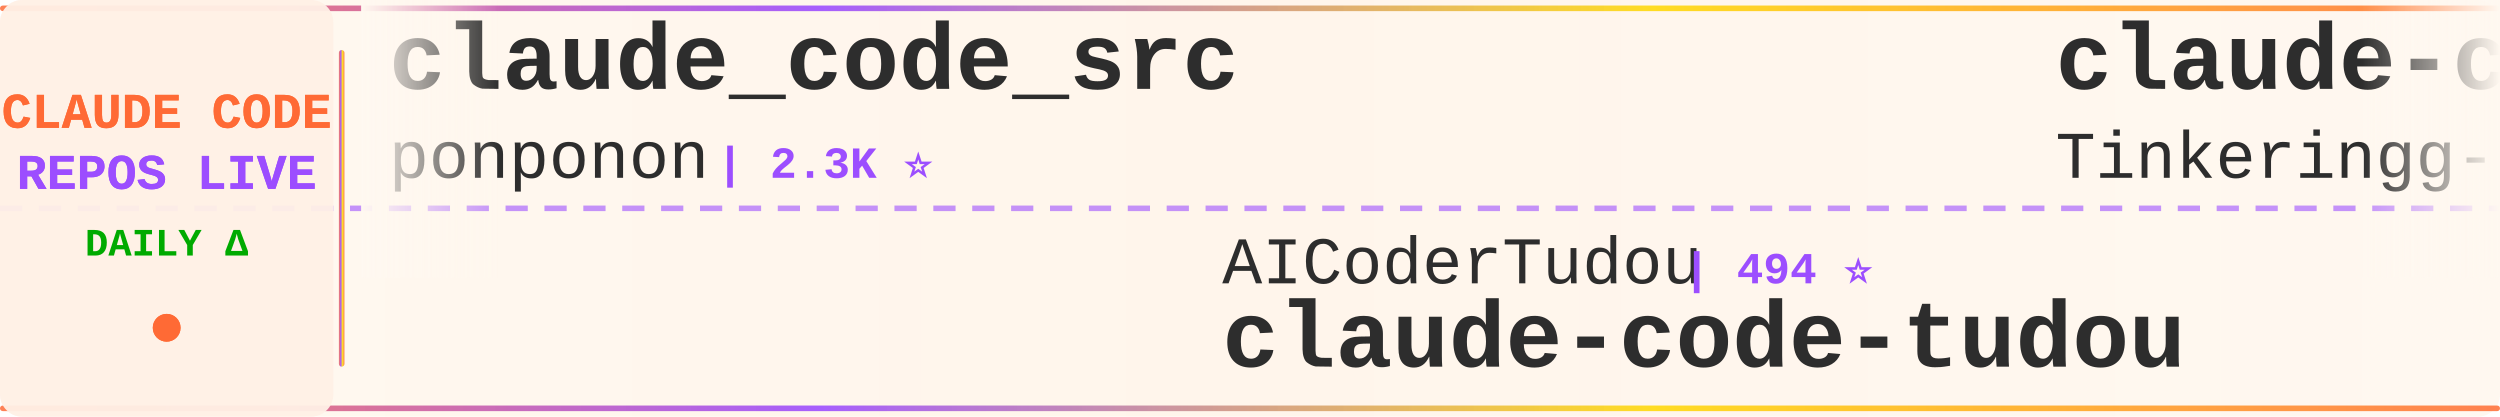
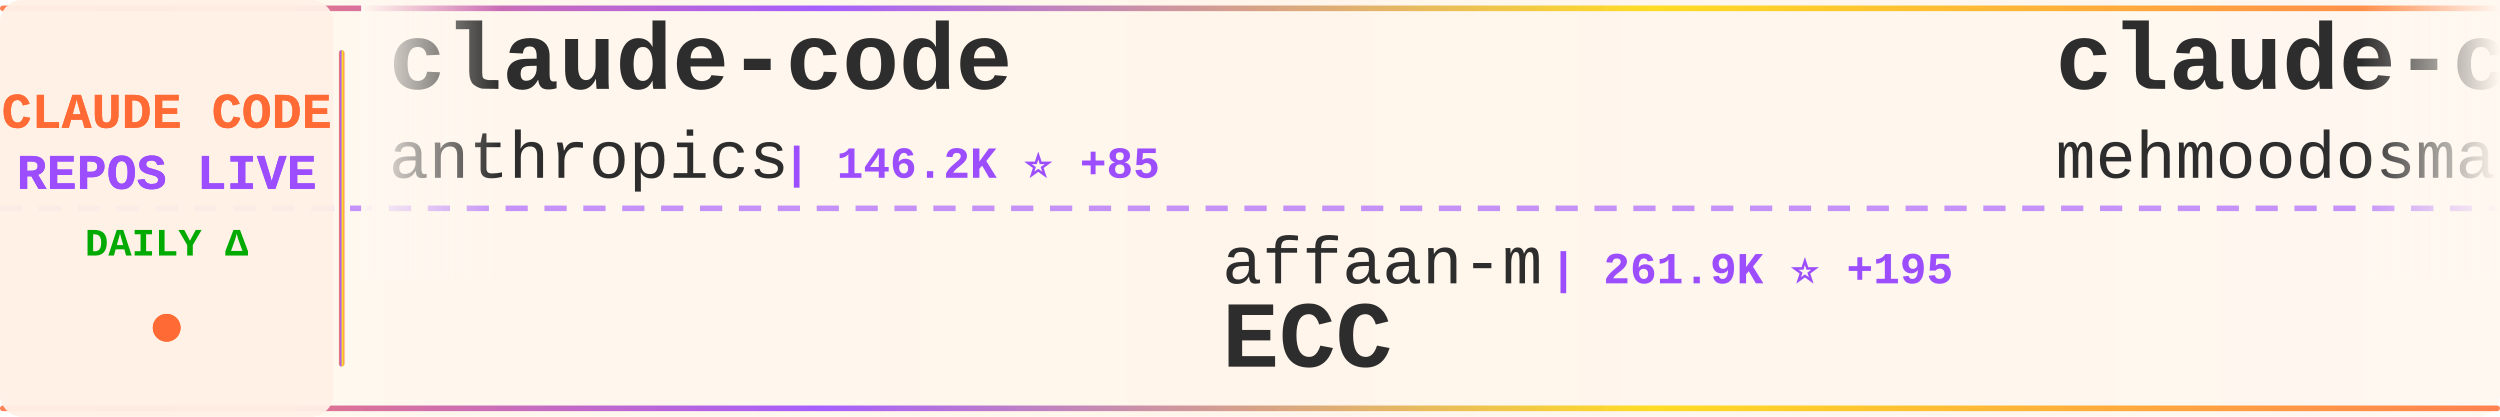
<svg xmlns="http://www.w3.org/2000/svg" width="900" height="150">
  <defs>
    <linearGradient id="tickerBg" x1="0%" y1="0%" x2="100%" y2="0%">
      <stop offset="0%" style="stop-color:#fff8f0;stop-opacity:0.98" />
      <stop offset="50%" style="stop-color:#fff5eb;stop-opacity:1" />
      <stop offset="100%" style="stop-color:#fff8f0;stop-opacity:0.98" />
    </linearGradient>
    <linearGradient id="borderGrad" x1="0%" y1="0%" x2="100%" y2="0%">
      <stop offset="0%" style="stop-color:#FF6B35;stop-opacity:0.85">
        <animate attributeName="stop-opacity" values="0.85;1;0.85" dur="2s" repeatCount="indefinite" />
      </stop>
      <stop offset="33%" style="stop-color:#9C4EFF;stop-opacity:0.9">
        <animate attributeName="stop-opacity" values="0.9;1;0.9" dur="2.2s" repeatCount="indefinite" />
      </stop>
      <stop offset="66%" style="stop-color:#FFD700;stop-opacity:0.85">
        <animate attributeName="stop-opacity" values="0.85;1;0.85" dur="1.8s" repeatCount="indefinite" />
      </stop>
      <stop offset="100%" style="stop-color:#FF6B35;stop-opacity:0.85">
        <animate attributeName="stop-opacity" values="0.85;1;0.85" dur="2s" repeatCount="indefinite" />
      </stop>
    </linearGradient>
    <filter id="textGlow">
      <feGaussianBlur stdDeviation="0.15" result="coloredBlur" />
      <feMerge>
        <feMergeNode in="coloredBlur" />
        <feMergeNode in="SourceGraphic" />
      </feMerge>
    </filter>
    <filter id="metricGlow">
      <feGaussianBlur stdDeviation="0.2" result="coloredBlur" />
      <feMerge>
        <feMergeNode in="coloredBlur" />
        <feMergeNode in="SourceGraphic" />
      </feMerge>
    </filter>
    <linearGradient id="leftFade" x1="0%" y1="0%" x2="100%" y2="0%">
      <stop offset="0%" style="stop-color:#fff8f0;stop-opacity:1" />
      <stop offset="100%" style="stop-color:#fff8f0;stop-opacity:0" />
    </linearGradient>
    <linearGradient id="rightFade" x1="0%" y1="0%" x2="100%" y2="0%">
      <stop offset="0%" style="stop-color:#fff8f0;stop-opacity:0" />
      <stop offset="100%" style="stop-color:#fff8f0;stop-opacity:1" />
    </linearGradient>
  </defs>
  <rect width="900" height="150" fill="url(#tickerBg)" rx="8" />
  <rect x="0" y="2" width="900" height="2" fill="url(#borderGrad)" rx="1" />
  <rect x="0" y="146" width="900" height="2" fill="url(#borderGrad)" rx="1" />
  <line x1="0" y1="75" x2="900" y2="75" stroke="#9C4EFF" stroke-width="2" stroke-dasharray="8 6" opacity="0.6" />
  <rect x="0" y="0" width="120" height="150" fill="#fff0e6" opacity="0.95" rx="8" />
  <text x="60" y="46" font-family="'Courier New', monospace" font-size="18" font-weight="bold" fill="#FF6B35" text-anchor="middle" filter="url(#textGlow)">
    CLAUDE CODE
  </text>
  <text x="60" y="68" font-family="'Courier New', monospace" font-size="18" font-weight="bold" fill="#9C4EFF" text-anchor="middle" filter="url(#textGlow)">
    REPOS LIVE
  </text>
  <text x="60" y="92" font-family="'Courier New', monospace" font-size="14" font-weight="bold" fill="#00aa00" text-anchor="middle">
    DAILY Δ
  </text>
  <circle cx="60" cy="118" r="5" fill="#FF6B35" filter="url(#metricGlow)">
    <animate attributeName="r" values="4;6;4" dur="1.5s" repeatCount="indefinite" />
    <animate attributeName="opacity" values="0.6;1;0.6" dur="1.5s" repeatCount="indefinite" />
  </circle>
  <rect x="122" y="18" width="2" height="114" fill="url(#borderGrad)" rx="1" />
  <clipPath id="tickerClip">
    <rect x="130" y="0" width="770" height="150" />
  </clipPath>
  <g clip-path="url(#tickerClip)">
    <g id="tickerItems">
      <animateTransform attributeName="transform" attributeType="XML" type="translate" from="0 0" to="-3000 0" dur="54s" repeatCount="indefinite" />
      <g transform="translate(0, 0)">
-         <text x="140" y="32" font-family="'Courier New', monospace" font-size="34" font-weight="bold" fill="#2d2d2d">claude_code_src</text>
-         <text x="140" y="64" font-family="'Courier New', monospace" font-size="24" font-weight="normal" fill="#2d2d2d" opacity="1.0">ponponon</text>
-         <text x="258" y="64" font-family="'Courier New', monospace" font-size="16" font-weight="bold" fill="#9C4EFF"> | 2.3K ⭐</text>
+         <text x="140" y="32" font-family="'Courier New', monospace" font-size="34" font-weight="bold" fill="#2d2d2d">claude-code</text>
+         <text x="140" y="64" font-family="'Courier New', monospace" font-size="24" font-weight="normal" fill="#2d2d2d" opacity="1.0">anthropics</text>
+         <text x="282" y="64" font-family="'Courier New', monospace" font-size="16" font-weight="bold" fill="#9C4EFF"> | 146.2K ⭐ +85</text>
      </g>
      <g transform="translate(300, 0)">
-         <text x="140" y="102" font-family="'Courier New', monospace" font-size="24" font-weight="normal" fill="#2d2d2d" opacity="1.0">AICoderTudou</text>
-         <text x="306" y="102" font-family="'Courier New', monospace" font-size="16" font-weight="bold" fill="#9C4EFF"> | 494 ⭐</text>
-         <text x="140" y="132" font-family="'Courier New', monospace" font-size="34" font-weight="bold" fill="#2d2d2d">claude-code-tudou</text>
+         <text x="140" y="102" font-family="'Courier New', monospace" font-size="24" font-weight="normal" fill="#2d2d2d" opacity="1.0">affaan-m</text>
+         <text x="258" y="102" font-family="'Courier New', monospace" font-size="16" font-weight="bold" fill="#9C4EFF"> | 261.9K ⭐ +195</text>
+         <text x="140" y="132" font-family="'Courier New', monospace" font-size="34" font-weight="bold" fill="#2d2d2d">ECC</text>
      </g>
      <g transform="translate(600, 0)">
        <text x="140" y="32" font-family="'Courier New', monospace" font-size="34" font-weight="bold" fill="#2d2d2d">claude-code</text>
-         <text x="140" y="64" font-family="'Courier New', monospace" font-size="24" font-weight="normal" fill="#2d2d2d" opacity="1.0">Tinkeringg-Lab</text>
-         <text x="330" y="64" font-family="'Courier New', monospace" font-size="16" font-weight="bold" fill="#9C4EFF"> | 212 ⭐</text>
+         <text x="140" y="64" font-family="'Courier New', monospace" font-size="24" font-weight="normal" fill="#2d2d2d" opacity="1.0">mehmoodosman</text>
+         <text x="306" y="64" font-family="'Courier New', monospace" font-size="16" font-weight="bold" fill="#9C4EFF"> | 174 ⭐</text>
      </g>
      <g transform="translate(900, 0)">
-         <text x="140" y="102" font-family="'Courier New', monospace" font-size="24" font-weight="normal" fill="#2d2d2d" opacity="1.0">ChrisWiles</text>
-         <text x="282" y="102" font-family="'Courier New', monospace" font-size="16" font-weight="bold" fill="#9C4EFF"> | 6.1K ⭐</text>
-         <text x="140" y="132" font-family="'Courier New', monospace" font-size="34" font-weight="bold" fill="#2d2d2d">claude-code-showcase</text>
+         <text x="140" y="102" font-family="'Courier New', monospace" font-size="24" font-weight="normal" fill="#2d2d2d" opacity="1.0">jqueryscript</text>
+         <text x="306" y="102" font-family="'Courier New', monospace" font-size="16" font-weight="bold" fill="#9C4EFF"> | 517 ⭐</text>
+         <text x="140" y="132" font-family="'Courier New', monospace" font-size="34" font-weight="bold" fill="#2d2d2d">awesome-claude-code</text>
      </g>
      <g transform="translate(1200, 0)">
-         <text x="140" y="32" font-family="'Courier New', monospace" font-size="34" font-weight="bold" fill="#2d2d2d">sc-claude-code-files</text>
-         <text x="140" y="64" font-family="'Courier New', monospace" font-size="24" font-weight="normal" fill="#2d2d2d" opacity="1.0">https-deeplearning-ai</text>
-         <text x="414" y="64" font-family="'Courier New', monospace" font-size="16" font-weight="bold" fill="#9C4EFF"> | 549 ⭐</text>
+         <text x="140" y="32" font-family="'Courier New', monospace" font-size="34" font-weight="bold" fill="#2d2d2d">Claude-Code-Game-Studios</text>
+         <text x="140" y="64" font-family="'Courier New', monospace" font-size="24" font-weight="normal" fill="#2d2d2d" opacity="1.0">Donchitos</text>
+         <text x="270" y="64" font-family="'Courier New', monospace" font-size="16" font-weight="bold" fill="#9C4EFF"> | 25.2K ⭐</text>
      </g>
      <g transform="translate(1500, 0)">
-         <text x="140" y="102" font-family="'Courier New', monospace" font-size="24" font-weight="normal" fill="#2d2d2d" opacity="1.0">anthropics</text>
-         <text x="282" y="102" font-family="'Courier New', monospace" font-size="16" font-weight="bold" fill="#9C4EFF"> | 177.0K ⭐ +28</text>
-         <text x="140" y="132" font-family="'Courier New', monospace" font-size="34" font-weight="bold" fill="#2d2d2d">skills</text>
+         <text x="140" y="102" font-family="'Courier New', monospace" font-size="24" font-weight="normal" fill="#2d2d2d" opacity="1.0">fazxes</text>
+         <text x="234" y="102" font-family="'Courier New', monospace" font-size="16" font-weight="bold" fill="#9C4EFF"> | 241 ⭐</text>
+         <text x="140" y="132" font-family="'Courier New', monospace" font-size="34" font-weight="bold" fill="#2d2d2d">Claude-code</text>
      </g>
      <g transform="translate(1800, 0)">
-         <text x="140" y="32" font-family="'Courier New', monospace" font-size="34" font-weight="bold" fill="#2d2d2d">claude-code</text>
-         <text x="140" y="64" font-family="'Courier New', monospace" font-size="24" font-weight="normal" fill="#2d2d2d" opacity="1.0">ochamber</text>
-         <text x="258" y="64" font-family="'Courier New', monospace" font-size="16" font-weight="bold" fill="#9C4EFF"> | 4 ⭐</text>
+         <text x="140" y="32" font-family="'Courier New', monospace" font-size="34" font-weight="bold" fill="#2d2d2d">oh-my-claudecode</text>
+         <text x="140" y="64" font-family="'Courier New', monospace" font-size="24" font-weight="normal" fill="#2d2d2d" opacity="1.0">Yeachan-Heo</text>
+         <text x="294" y="64" font-family="'Courier New', monospace" font-size="16" font-weight="bold" fill="#9C4EFF"> | 39.2K ⭐ +5</text>
      </g>
      <g transform="translate(2100, 0)">
-         <text x="140" y="102" font-family="'Courier New', monospace" font-size="24" font-weight="normal" fill="#2d2d2d" opacity="1.0">alejandrobalderas</text>
-         <text x="366" y="102" font-family="'Courier New', monospace" font-size="16" font-weight="bold" fill="#9C4EFF"> | 2.8K ⭐ +8</text>
-         <text x="140" y="132" font-family="'Courier New', monospace" font-size="34" font-weight="bold" fill="#2d2d2d">claude-code-from-source</text>
+         <text x="140" y="102" font-family="'Courier New', monospace" font-size="24" font-weight="normal" fill="#2d2d2d" opacity="1.0">SeemSeam</text>
+         <text x="258" y="102" font-family="'Courier New', monospace" font-size="16" font-weight="bold" fill="#9C4EFF"> | 3.5K ⭐ +1</text>
+         <text x="140" y="132" font-family="'Courier New', monospace" font-size="34" font-weight="bold" fill="#2d2d2d">claude_codex_bridge</text>
      </g>
      <g transform="translate(2400, 0)">
-         <text x="140" y="32" font-family="'Courier New', monospace" font-size="34" font-weight="bold" fill="#2d2d2d">claude-code-action</text>
-         <text x="140" y="64" font-family="'Courier New', monospace" font-size="24" font-weight="normal" fill="#2d2d2d" opacity="1.0">anthropics</text>
-         <text x="282" y="64" font-family="'Courier New', monospace" font-size="16" font-weight="bold" fill="#9C4EFF"> | 8.9K ⭐</text>
+         <text x="140" y="32" font-family="'Courier New', monospace" font-size="34" font-weight="bold" fill="#2d2d2d">Claude-Code</text>
+         <text x="140" y="64" font-family="'Courier New', monospace" font-size="24" font-weight="normal" fill="#2d2d2d" opacity="1.0">OrcaWhisper</text>
+         <text x="294" y="64" font-family="'Courier New', monospace" font-size="16" font-weight="bold" fill="#9C4EFF"> | 97 ⭐</text>
      </g>
      <g transform="translate(2700, 0)">
-         <text x="140" y="102" font-family="'Courier New', monospace" font-size="24" font-weight="normal" fill="#2d2d2d" opacity="1.0">lorryjovens-hub</text>
-         <text x="342" y="102" font-family="'Courier New', monospace" font-size="16" font-weight="bold" fill="#9C4EFF"> | 1.7K ⭐</text>
-         <text x="140" y="132" font-family="'Courier New', monospace" font-size="34" font-weight="bold" fill="#2d2d2d">claude-code-rust</text>
+         <text x="140" y="102" font-family="'Courier New', monospace" font-size="24" font-weight="normal" fill="#2d2d2d" opacity="1.0">claude-code-best</text>
+         <text x="354" y="102" font-family="'Courier New', monospace" font-size="16" font-weight="bold" fill="#9C4EFF"> | 22.6K ⭐ +1</text>
+         <text x="140" y="132" font-family="'Courier New', monospace" font-size="34" font-weight="bold" fill="#2d2d2d">claude-code</text>
      </g>
      <g transform="translate(3000, 0)">
-         <text x="140" y="32" font-family="'Courier New', monospace" font-size="34" font-weight="bold" fill="#2d2d2d">claude_code_src</text>
-         <text x="140" y="64" font-family="'Courier New', monospace" font-size="24" font-weight="normal" fill="#2d2d2d" opacity="1.0">ponponon</text>
-         <text x="258" y="64" font-family="'Courier New', monospace" font-size="16" font-weight="bold" fill="#9C4EFF"> | 2.3K ⭐</text>
+         <text x="140" y="32" font-family="'Courier New', monospace" font-size="34" font-weight="bold" fill="#2d2d2d">claude-code</text>
+         <text x="140" y="64" font-family="'Courier New', monospace" font-size="24" font-weight="normal" fill="#2d2d2d" opacity="1.0">anthropics</text>
+         <text x="282" y="64" font-family="'Courier New', monospace" font-size="16" font-weight="bold" fill="#9C4EFF"> | 146.2K ⭐ +85</text>
      </g>
      <g transform="translate(3300, 0)">
-         <text x="140" y="102" font-family="'Courier New', monospace" font-size="24" font-weight="normal" fill="#2d2d2d" opacity="1.0">AICoderTudou</text>
-         <text x="306" y="102" font-family="'Courier New', monospace" font-size="16" font-weight="bold" fill="#9C4EFF"> | 494 ⭐</text>
-         <text x="140" y="132" font-family="'Courier New', monospace" font-size="34" font-weight="bold" fill="#2d2d2d">claude-code-tudou</text>
+         <text x="140" y="102" font-family="'Courier New', monospace" font-size="24" font-weight="normal" fill="#2d2d2d" opacity="1.0">affaan-m</text>
+         <text x="258" y="102" font-family="'Courier New', monospace" font-size="16" font-weight="bold" fill="#9C4EFF"> | 261.9K ⭐ +195</text>
+         <text x="140" y="132" font-family="'Courier New', monospace" font-size="34" font-weight="bold" fill="#2d2d2d">ECC</text>
      </g>
      <g transform="translate(3600, 0)">
        <text x="140" y="32" font-family="'Courier New', monospace" font-size="34" font-weight="bold" fill="#2d2d2d">claude-code</text>
-         <text x="140" y="64" font-family="'Courier New', monospace" font-size="24" font-weight="normal" fill="#2d2d2d" opacity="1.0">Tinkeringg-Lab</text>
-         <text x="330" y="64" font-family="'Courier New', monospace" font-size="16" font-weight="bold" fill="#9C4EFF"> | 212 ⭐</text>
+         <text x="140" y="64" font-family="'Courier New', monospace" font-size="24" font-weight="normal" fill="#2d2d2d" opacity="1.0">mehmoodosman</text>
+         <text x="306" y="64" font-family="'Courier New', monospace" font-size="16" font-weight="bold" fill="#9C4EFF"> | 174 ⭐</text>
      </g>
      <g transform="translate(3900, 0)">
-         <text x="140" y="102" font-family="'Courier New', monospace" font-size="24" font-weight="normal" fill="#2d2d2d" opacity="1.0">ChrisWiles</text>
-         <text x="282" y="102" font-family="'Courier New', monospace" font-size="16" font-weight="bold" fill="#9C4EFF"> | 6.1K ⭐</text>
-         <text x="140" y="132" font-family="'Courier New', monospace" font-size="34" font-weight="bold" fill="#2d2d2d">claude-code-showcase</text>
+         <text x="140" y="102" font-family="'Courier New', monospace" font-size="24" font-weight="normal" fill="#2d2d2d" opacity="1.0">jqueryscript</text>
+         <text x="306" y="102" font-family="'Courier New', monospace" font-size="16" font-weight="bold" fill="#9C4EFF"> | 517 ⭐</text>
+         <text x="140" y="132" font-family="'Courier New', monospace" font-size="34" font-weight="bold" fill="#2d2d2d">awesome-claude-code</text>
      </g>
    </g>
  </g>
  <rect x="130" y="0" width="50" height="100" fill="url(#leftFade)" />
  <rect x="850" y="0" width="50" height="100" fill="url(#rightFade)" />
</svg>
